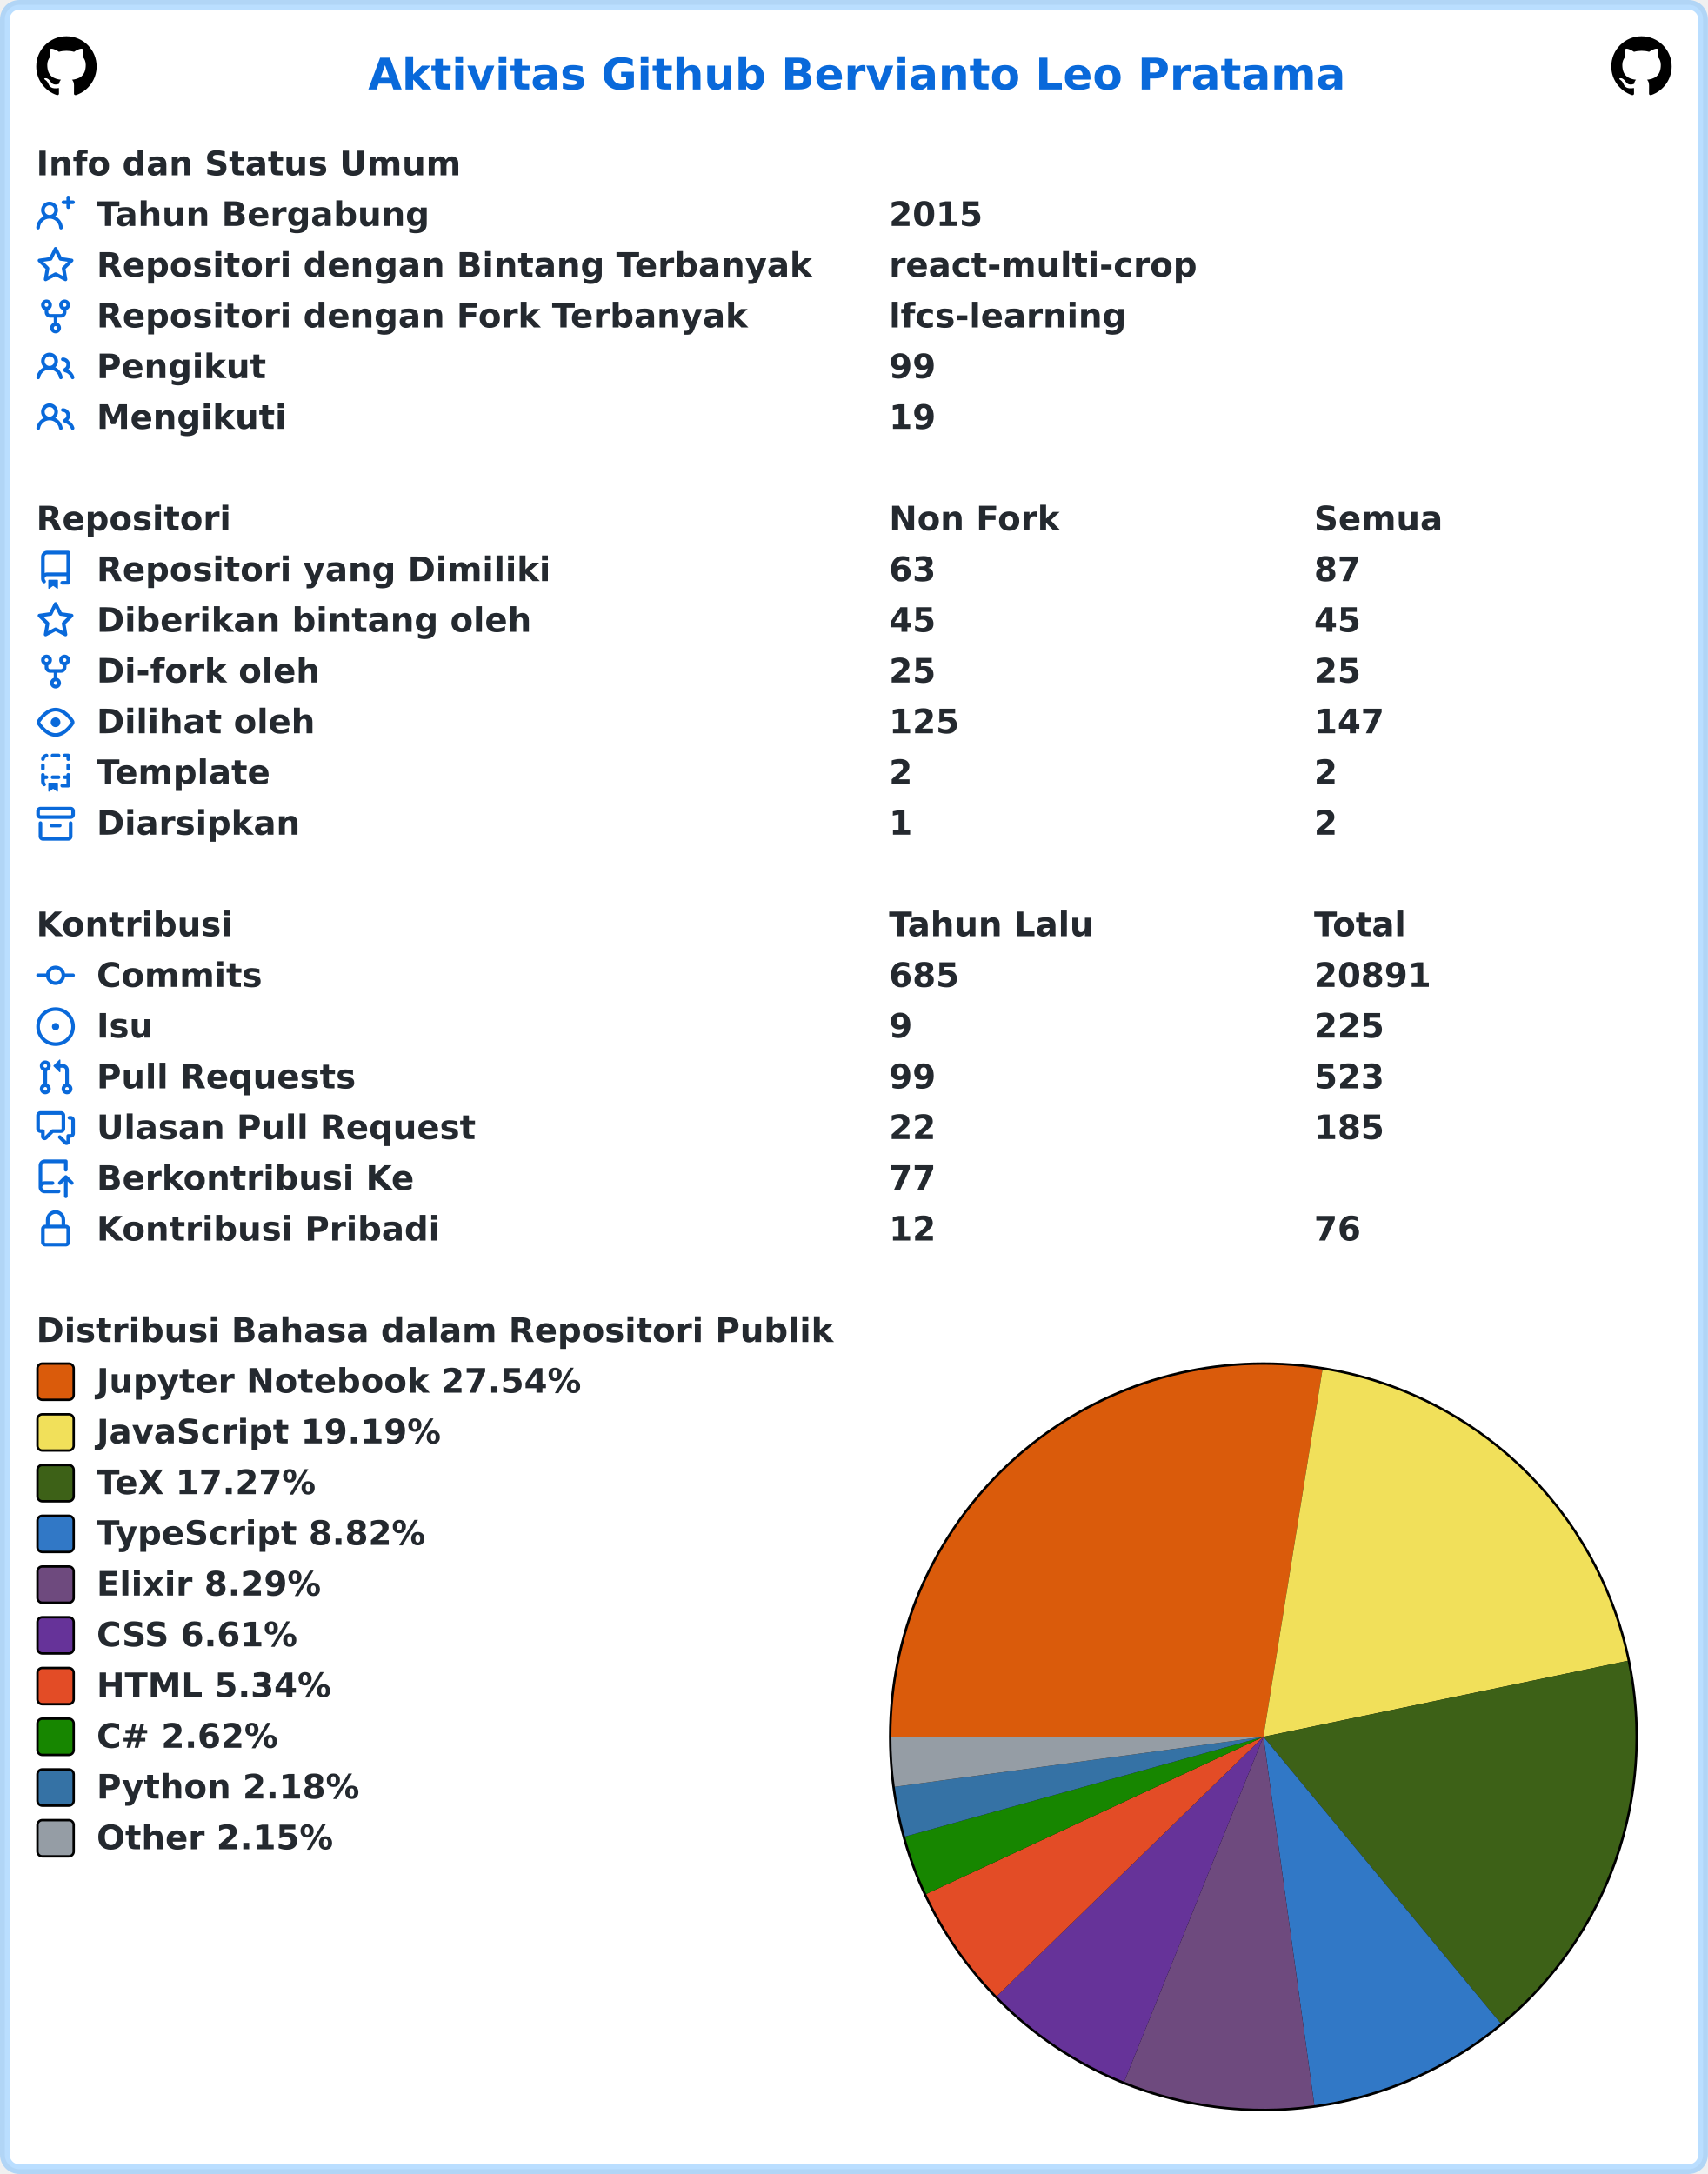
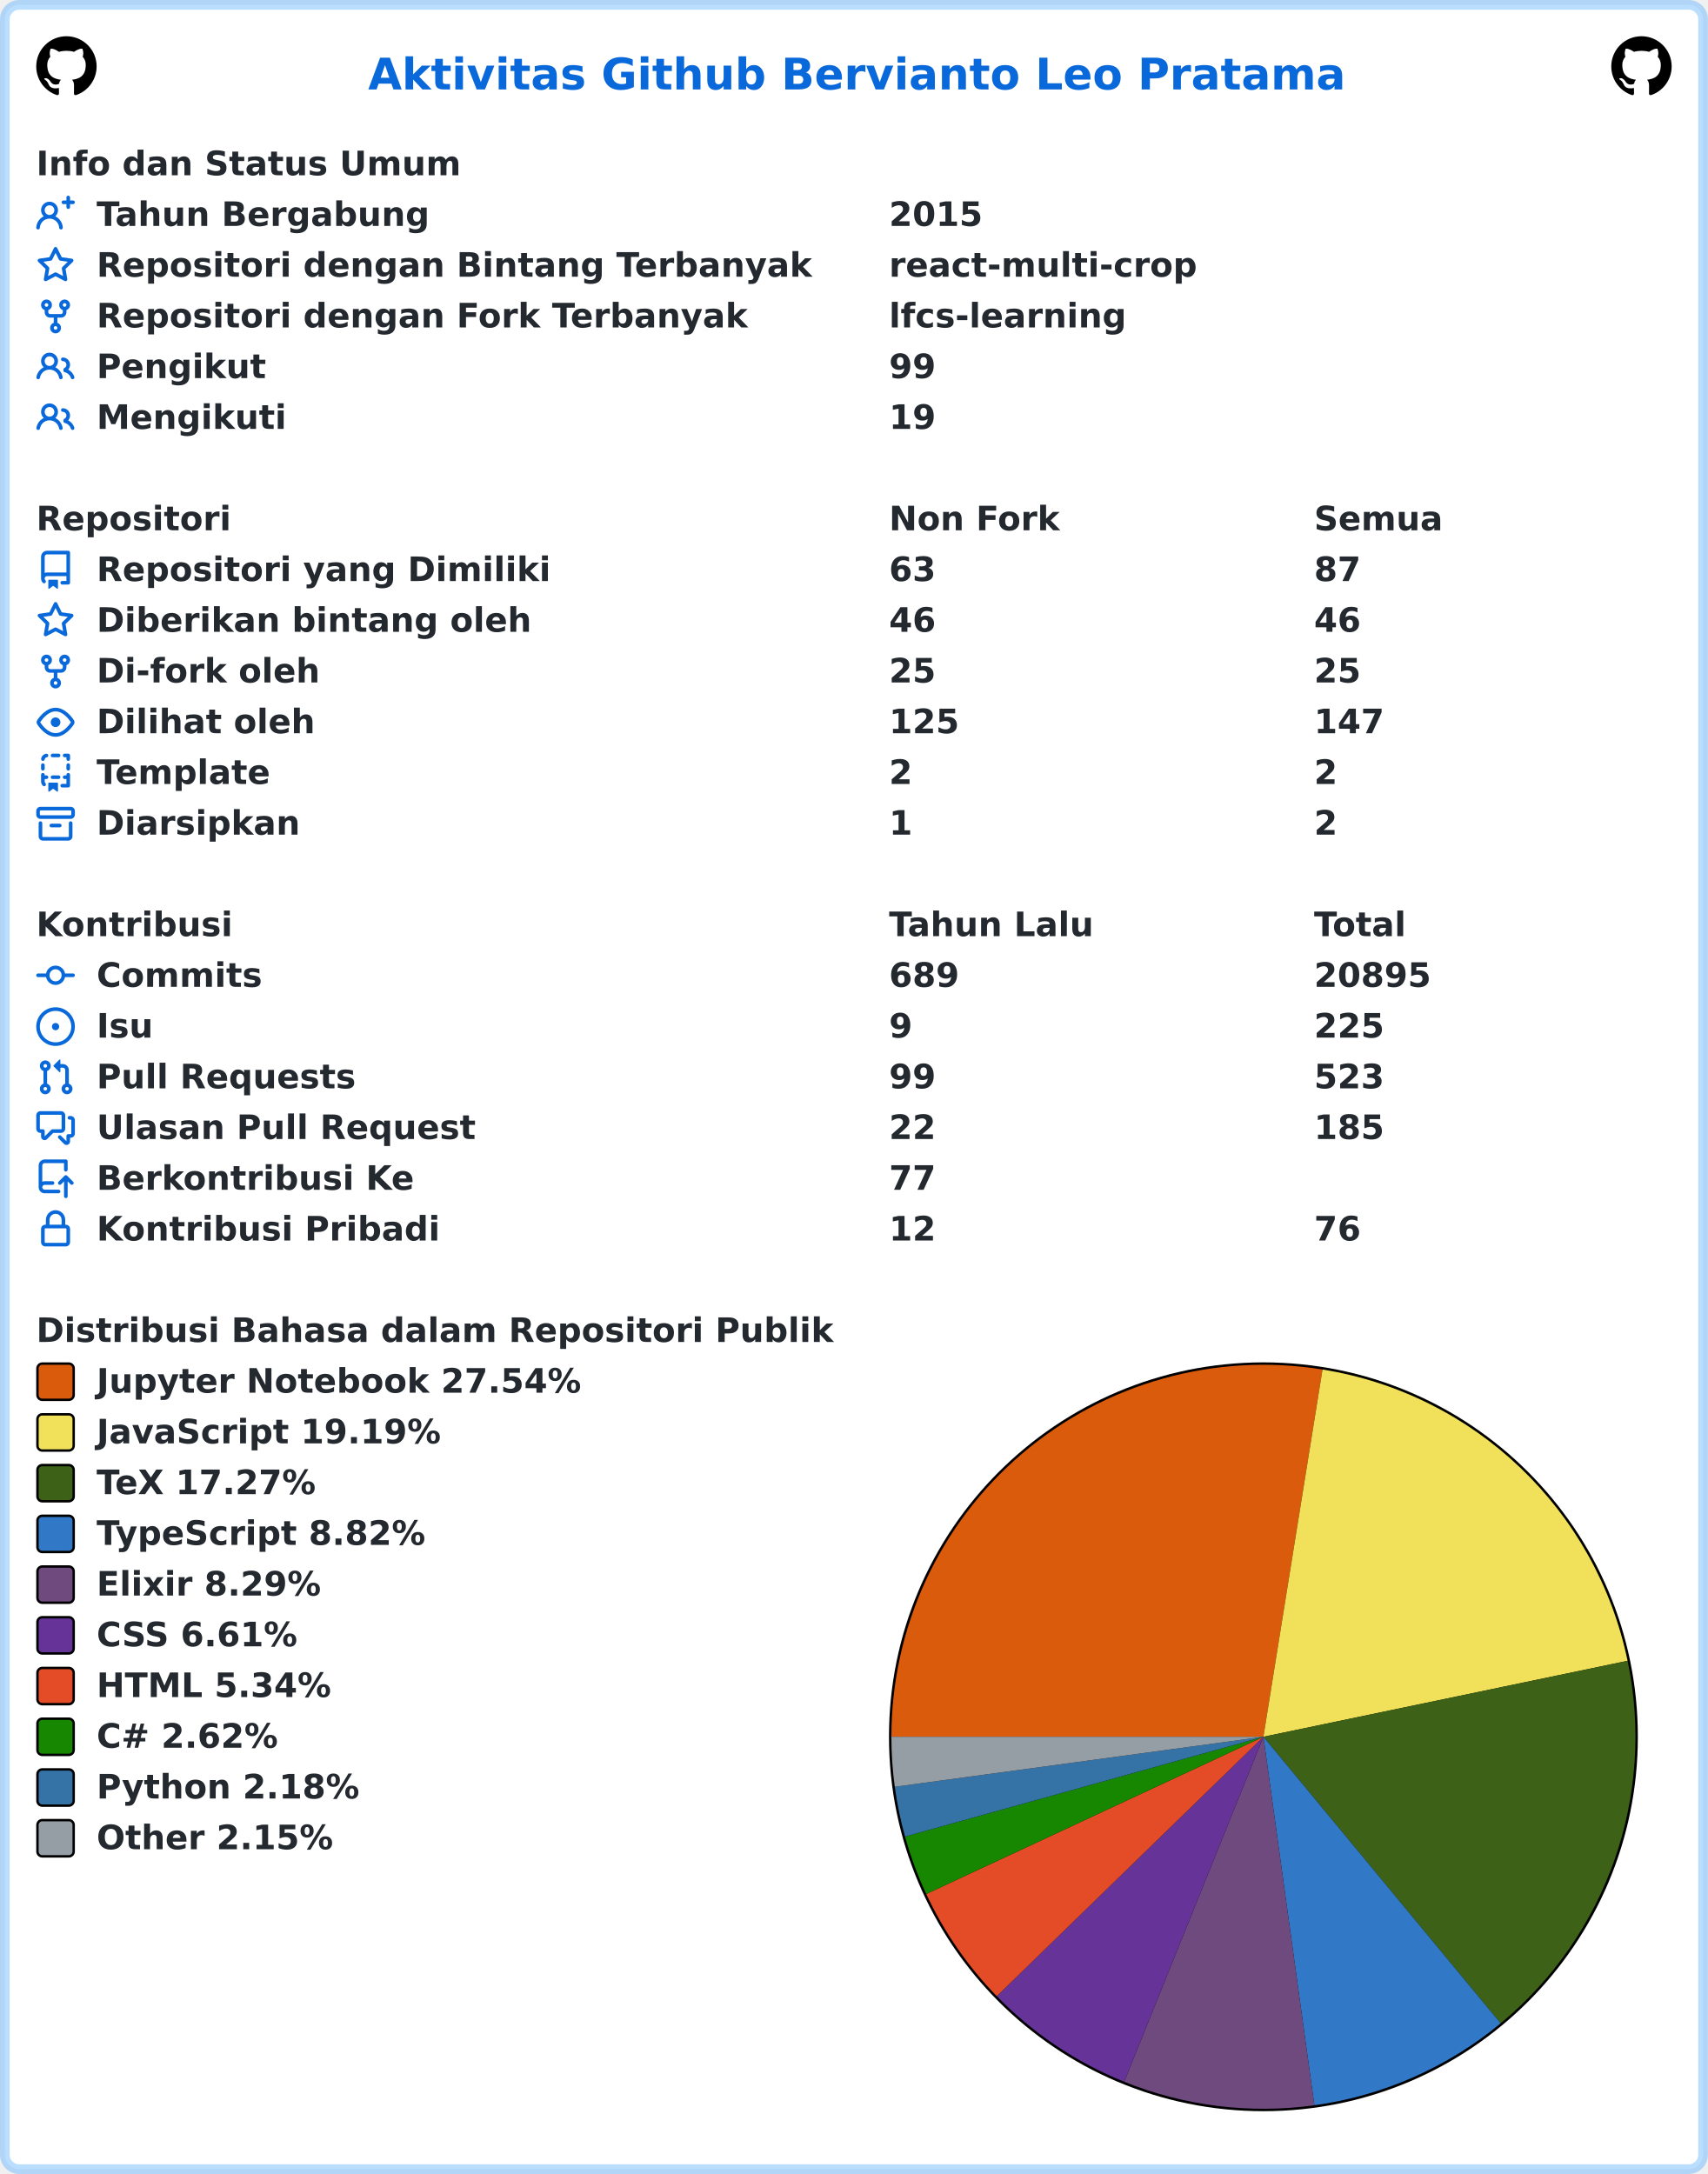
<svg xmlns="http://www.w3.org/2000/svg" width="707" height="900" viewBox="0 0 707 900" lang="id" xml:lang="id">
  <rect x="2" y="2" stroke-width="4" rx="6" width="703" height="896" stroke="rgba(84,174,255,0.4)" fill="#ffffff" />
  <g font-weight="600" font-size="110pt" font-family="Verdana,Geneva,DejaVu Sans,sans-serif" text-rendering="geometricPrecision">
    <text x="1239" y="301" lengthAdjust="spacingAndGlyphs" textLength="3261" transform="scale(0.123)" fill="#0969da">Aktivitas Github Bervianto Leo Pratama</text>
    <svg x="15" y="15" width="25" height="25" viewBox="0 0 16 16">
      <path fill="#000000" fill-rule="evenodd" d="M8 0C3.58 0 0 3.58 0 8c0 3.54 2.29 6.53 5.47 7.59.4.07.55-.17.55-.38 0-.19-.01-.82-.01-1.49-2.01.37-2.53-.49-2.69-.94-.09-.23-.48-.94-.82-1.13-.28-.15-.68-.52-.01-.53.63-.01 1.08.58 1.23.82.72 1.21 1.87.87 2.33.66.07-.52.28-.87.51-1.07-1.78-.2-3.64-.89-3.64-3.95 0-.87.31-1.59.82-2.15-.08-.2-.36-1.02.08-2.12 0 0 .67-.21 2.2.82.64-.18 1.32-.27 2-.27.68 0 1.36.09 2 .27 1.53-1.04 2.2-.82 2.2-.82.44 1.1.16 1.92.08 2.12.51.56.82 1.27.82 2.15 0 3.07-1.87 3.75-3.65 3.95.29.25.54.73.54 1.48 0 1.07-.01 1.93-.01 2.2 0 .21.15.46.55.38A8.013 8.013 0 0016 8c0-4.42-3.58-8-8-8z" />
    </svg>
    <svg x="667" y="15" width="25" height="25" viewBox="0 0 16 16">
      <path fill="#000000" fill-rule="evenodd" d="M8 0C3.58 0 0 3.58 0 8c0 3.54 2.29 6.53 5.47 7.59.4.07.55-.17.55-.38 0-.19-.01-.82-.01-1.49-2.01.37-2.53-.49-2.69-.94-.09-.23-.48-.94-.82-1.13-.28-.15-.68-.52-.01-.53.63-.01 1.08.58 1.23.82.72 1.21 1.87.87 2.33.66.07-.52.28-.87.51-1.07-1.78-.2-3.64-.89-3.64-3.95 0-.87.31-1.59.82-2.15-.08-.2-.36-1.02.08-2.12 0 0 .67-.21 2.2.82.64-.18 1.32-.27 2-.27.68 0 1.36.09 2 .27 1.53-1.04 2.2-.82 2.2-.82.44 1.1.16 1.92.08 2.12.51.56.82 1.27.82 2.15 0 3.07-1.87 3.75-3.65 3.95.29.25.54.73.54 1.48 0 1.07-.01 1.93-.01 2.2 0 .21.15.46.55.38A8.013 8.013 0 0016 8c0-4.42-3.58-8-8-8z" />
    </svg>
    <g transform="translate(0, 60)" fill="#24292f">
      <g transform="translate(15, 0)">
        <g transform="scale(0.095)">
          <text x="0" y="132" textLength="1852" lengthAdjust="spacingAndGlyphs">Info dan Status Umum</text>
        </g>
      </g>
      <g transform="translate(15, 21)">
        <path fill="#0969da" fill-rule="evenodd" d="M13.25 0a.75.75 0 01.75.75V2h1.25a.75.75 0 010 1.5H14v1.25a.75.75 0 01-1.5 0V3.5h-1.25a.75.75 0 010-1.5h1.25V.75a.75.75 0 01.75-.75zM5.5 4a2 2 0 100 4 2 2 0 000-4zm2.4 4.548a3.5 3.5 0 10-4.799 0 5.527 5.527 0 00-3.1 4.66.75.75 0 101.498.085A4.01 4.01 0 015.5 9.5a4.01 4.01 0 014.001 3.793.75.75 0 101.498-.086 5.527 5.527 0 00-3.1-4.659z" />
        <g transform="scale(0.095)">
          <text lengthAdjust="spacingAndGlyphs" textLength="1478" x="263" y="132">Tahun Bergabung</text>
          <text lengthAdjust="spacingAndGlyphs" textLength="420" x="3716" y="132">2015</text>
        </g>
      </g>
      <g transform="translate(15, 42)">
        <path fill="#0969da" fill-rule="evenodd" d="M8 .25a.75.75 0 01.673.418l1.882 3.815 4.21.612a.75.75 0 01.416 1.279l-3.046 2.97.719 4.192a.75.75 0 01-1.088.791L8 12.347l-3.766 1.98a.75.75 0 01-1.088-.79l.72-4.194L.818 6.374a.75.75 0 01.416-1.28l4.21-.611L7.327.668A.75.75 0 018 .25zm0 2.445L6.615 5.5a.75.75 0 01-.564.41l-3.097.45 2.24 2.184a.75.75 0 01.216.664l-.528 3.084 2.769-1.456a.75.75 0 01.698 0l2.77 1.456-.53-3.084a.75.75 0 01.216-.664l2.24-2.183-3.096-.45a.75.75 0 01-.564-.41L8 2.694v.001z" />
        <g transform="scale(0.095)">
          <text lengthAdjust="spacingAndGlyphs" textLength="3126" x="263" y="132">Repositori dengan Bintang Terbanyak</text>
          <text lengthAdjust="spacingAndGlyphs" textLength="1330" x="3716" y="132">react-multi-crop</text>
        </g>
      </g>
      <g transform="translate(15, 63)">
        <path fill="#0969da" fill-rule="evenodd" d="M5 3.25a.75.75 0 11-1.5 0 .75.75 0 011.5 0zm0 2.122a2.25 2.25 0 10-1.5 0v.878A2.25 2.25 0 005.75 8.5h1.5v2.128a2.251 2.251 0 101.5 0V8.5h1.5a2.25 2.25 0 002.25-2.25v-.878a2.25 2.25 0 10-1.5 0v.878a.75.75 0 01-.75.75h-4.5A.75.75 0 015 6.25v-.878zm3.75 7.378a.75.75 0 11-1.5 0 .75.75 0 011.5 0zm3-8.75a.75.75 0 100-1.5.75.75 0 000 1.5z" />
        <g transform="scale(0.095)">
          <text lengthAdjust="spacingAndGlyphs" textLength="2846" x="263" y="132">Repositori dengan Fork Terbanyak</text>
          <text lengthAdjust="spacingAndGlyphs" textLength="1018" x="3716" y="132">lfcs-learning</text>
        </g>
      </g>
      <g transform="translate(15, 84)">
        <path fill="#0969da" fill-rule="evenodd" d="M5.5 3.5a2 2 0 100 4 2 2 0 000-4zM2 5.5a3.5 3.5 0 115.898 2.549 5.507 5.507 0 013.034 4.084.75.75 0 11-1.482.235 4.001 4.001 0 00-7.9 0 .75.75 0 01-1.482-.236A5.507 5.507 0 013.102 8.05 3.49 3.49 0 012 5.5zM11 4a.75.75 0 100 1.5 1.5 1.5 0 01.666 2.844.75.75 0 00-.416.672v.352a.75.75 0 00.574.73c1.2.289 2.162 1.2 2.522 2.372a.75.75 0 101.434-.44 5.01 5.01 0 00-2.56-3.012A3 3 0 0011 4z" />
        <g transform="scale(0.095)">
          <text lengthAdjust="spacingAndGlyphs" textLength="723" x="263" y="132">Pengikut</text>
          <text lengthAdjust="spacingAndGlyphs" textLength="210" x="3716" y="132">99</text>
        </g>
      </g>
      <g transform="translate(15, 105)">
        <path fill="#0969da" fill-rule="evenodd" d="M5.5 3.5a2 2 0 100 4 2 2 0 000-4zM2 5.5a3.5 3.5 0 115.898 2.549 5.507 5.507 0 013.034 4.084.75.75 0 11-1.482.235 4.001 4.001 0 00-7.9 0 .75.75 0 01-1.482-.236A5.507 5.507 0 013.102 8.05 3.49 3.49 0 012 5.5zM11 4a.75.75 0 100 1.5 1.5 1.5 0 01.666 2.844.75.75 0 00-.416.672v.352a.75.75 0 00.574.73c1.2.289 2.162 1.2 2.522 2.372a.75.75 0 101.434-.44 5.01 5.01 0 00-2.56-3.012A3 3 0 0011 4z" />
        <g transform="scale(0.095)">
          <text lengthAdjust="spacingAndGlyphs" textLength="813" x="263" y="132">Mengikuti</text>
          <text lengthAdjust="spacingAndGlyphs" textLength="210" x="3716" y="132">19</text>
        </g>
      </g>
    </g>
    <g transform="translate(0, 207)" fill="#24292f">
      <g transform="translate(15, 0)">
        <g transform="scale(0.095)">
          <text x="0" y="132" textLength="832" lengthAdjust="spacingAndGlyphs">Repositori</text>
          <text x="3716" y="132" textLength="740" lengthAdjust="spacingAndGlyphs">Non Fork</text>
          <text x="5568" y="132" textLength="573" lengthAdjust="spacingAndGlyphs">Semua</text>
        </g>
      </g>
      <g transform="translate(15, 21)">
        <path fill="#0969da" fill-rule="evenodd" d="M2 2.5A2.5 2.5 0 014.5 0h8.75a.75.75 0 01.75.75v12.5a.75.75 0 01-.75.75h-2.5a.75.75 0 110-1.5h1.75v-2h-8a1 1 0 00-.714 1.7.75.75 0 01-1.072 1.05A2.495 2.495 0 012 11.5v-9zm10.5-1V9h-8c-.356 0-.694.074-1 .208V2.5a1 1 0 011-1h8zM5 12.25v3.25a.25.25 0 00.4.2l1.45-1.087a.25.25 0 01.3 0L8.6 15.7a.25.25 0 00.4-.2v-3.25a.25.25 0 00-.25-.25h-3.5a.25.25 0 00-.25.25z" />
        <g transform="scale(0.095)">
          <text lengthAdjust="spacingAndGlyphs" textLength="1962" x="263" y="132">Repositori yang Dimiliki</text>
          <text lengthAdjust="spacingAndGlyphs" textLength="210" x="3716" y="132">63</text>
          <text lengthAdjust="spacingAndGlyphs" textLength="210" x="5568" y="132">87</text>
        </g>
      </g>
      <g transform="translate(15, 42)">
        <path fill="#0969da" fill-rule="evenodd" d="M8 .25a.75.75 0 01.673.418l1.882 3.815 4.21.612a.75.75 0 01.416 1.279l-3.046 2.97.719 4.192a.75.75 0 01-1.088.791L8 12.347l-3.766 1.98a.75.75 0 01-1.088-.79l.72-4.194L.818 6.374a.75.75 0 01.416-1.28l4.21-.611L7.327.668A.75.75 0 018 .25zm0 2.445L6.615 5.5a.75.75 0 01-.564.41l-3.097.45 2.24 2.184a.75.75 0 01.216.664l-.528 3.084 2.769-1.456a.75.75 0 01.698 0l2.77 1.456-.53-3.084a.75.75 0 01.216-.664l2.24-2.183-3.096-.45a.75.75 0 01-.564-.41L8 2.694v.001z" />
        <g transform="scale(0.095)">
          <text lengthAdjust="spacingAndGlyphs" textLength="1887" x="263" y="132">Diberikan bintang oleh</text>
-           <text lengthAdjust="spacingAndGlyphs" textLength="210" x="3716" y="132">45</text>
-           <text lengthAdjust="spacingAndGlyphs" textLength="210" x="5568" y="132">45</text>
+           <text lengthAdjust="spacingAndGlyphs" textLength="210" x="3716" y="132">46</text>
+           <text lengthAdjust="spacingAndGlyphs" textLength="210" x="5568" y="132">46</text>
        </g>
      </g>
      <g transform="translate(15, 63)">
        <path fill="#0969da" fill-rule="evenodd" d="M5 3.25a.75.75 0 11-1.5 0 .75.75 0 011.5 0zm0 2.122a2.25 2.25 0 10-1.5 0v.878A2.25 2.25 0 005.75 8.5h1.5v2.128a2.251 2.251 0 101.5 0V8.5h1.5a2.25 2.25 0 002.25-2.25v-.878a2.25 2.25 0 10-1.5 0v.878a.75.75 0 01-.75.75h-4.5A.75.75 0 015 6.25v-.878zm3.75 7.378a.75.75 0 11-1.5 0 .75.75 0 011.5 0zm3-8.75a.75.75 0 100-1.5.75.75 0 000 1.5z" />
        <g transform="scale(0.095)">
          <text lengthAdjust="spacingAndGlyphs" textLength="963" x="263" y="132">Di-fork oleh</text>
          <text lengthAdjust="spacingAndGlyphs" textLength="210" x="3716" y="132">25</text>
          <text lengthAdjust="spacingAndGlyphs" textLength="210" x="5568" y="132">25</text>
        </g>
      </g>
      <g transform="translate(15, 84)">
        <path fill="#0969da" fill-rule="evenodd" d="M1.679 7.932c.412-.621 1.242-1.75 2.366-2.717C5.175 4.242 6.527 3.5 8 3.5c1.473 0 2.824.742 3.955 1.715 1.124.967 1.954 2.096 2.366 2.717a.119.119 0 010 .136c-.412.621-1.242 1.75-2.366 2.717C10.825 11.758 9.473 12.5 8 12.5c-1.473 0-2.824-.742-3.955-1.715C2.92 9.818 2.09 8.69 1.679 8.068a.119.119 0 010-.136zM8 2c-1.981 0-3.67.992-4.933 2.078C1.797 5.169.88 6.423.43 7.1a1.619 1.619 0 000 1.798c.45.678 1.367 1.932 2.637 3.024C4.329 13.008 6.019 14 8 14c1.981 0 3.67-.992 4.933-2.078 1.27-1.091 2.187-2.345 2.637-3.023a1.619 1.619 0 000-1.798c-.45-.678-1.367-1.932-2.637-3.023C11.671 2.992 9.981 2 8 2zm0 8a2 2 0 100-4 2 2 0 000 4z" />
        <g transform="scale(0.095)">
          <text lengthAdjust="spacingAndGlyphs" textLength="944" x="263" y="132">Dilihat oleh</text>
          <text lengthAdjust="spacingAndGlyphs" textLength="315" x="3716" y="132">125</text>
          <text lengthAdjust="spacingAndGlyphs" textLength="315" x="5568" y="132">147</text>
        </g>
      </g>
      <g transform="translate(15, 105)">
        <path fill="#0969da" fill-rule="evenodd" d="M6 .75A.75.75 0 016.75 0h2.5a.75.75 0 010 1.5h-2.5A.75.75 0 016 .75zm5 0a.75.75 0 01.75-.75h1.5a.75.75 0 01.75.75v1.5a.75.75 0 01-1.5 0V1.5h-.75A.75.75 0 0111 .75zM4.992.662a.75.75 0 01-.636.848c-.436.063-.783.41-.846.846a.75.75 0 01-1.485-.212A2.501 2.501 0 014.144.025a.75.75 0 01.848.637zM2.75 4a.75.75 0 01.75.75v1.5a.75.75 0 01-1.5 0v-1.5A.75.75 0 012.75 4zm10.5 0a.75.75 0 01.75.75v1.5a.75.75 0 01-1.5 0v-1.5a.75.75 0 01.75-.75zM2.75 8a.75.75 0 01.75.75v.268A1.72 1.72 0 013.75 9h.5a.75.75 0 010 1.5h-.5a.25.25 0 00-.25.25v.75c0 .28.114.532.3.714a.75.75 0 01-1.05 1.072A2.495 2.495 0 012 11.5V8.75A.75.75 0 012.75 8zm10.5 0a.75.75 0 01.75.75v4.5a.75.75 0 01-.75.75h-2.5a.75.75 0 010-1.5h1.75v-2h-.75a.75.75 0 010-1.5h.75v-.25a.75.75 0 01.75-.75zM6 9.75A.75.75 0 016.75 9h2.5a.75.75 0 010 1.5h-2.5A.75.75 0 016 9.75zm-1 2.5v3.25a.25.25 0 00.4.2l1.45-1.087a.25.25 0 01.3 0L8.6 15.7a.25.25 0 00.4-.2v-3.25a.25.25 0 00-.25-.25h-3.5a.25.25 0 00-.25.25z" />
        <g transform="scale(0.095)">
          <text lengthAdjust="spacingAndGlyphs" textLength="783" x="263" y="132">Template</text>
          <text lengthAdjust="spacingAndGlyphs" textLength="105" x="3716" y="132">2</text>
          <text lengthAdjust="spacingAndGlyphs" textLength="105" x="5568" y="132">2</text>
        </g>
      </g>
      <g transform="translate(15, 126)">
        <path fill="#0969da" fill-rule="evenodd" d="M1.75 2.5a.25.25 0 00-.25.25v1.5c0 .138.112.25.25.25h12.5a.25.25 0 00.25-.25v-1.5a.25.25 0 00-.25-.25H1.75zM0 2.75C0 1.784.784 1 1.75 1h12.5c.966 0 1.75.784 1.75 1.75v1.5A1.75 1.75 0 0114.25 6H1.75A1.75 1.75 0 010 4.25v-1.5zM1.75 7a.75.75 0 01.75.75v5.5c0 .138.112.25.25.25h10.5a.25.25 0 00.25-.25v-5.5a.75.75 0 111.5 0v5.5A1.75 1.75 0 0113.25 15H2.75A1.75 1.75 0 011 13.25v-5.5A.75.75 0 011.75 7zm4.5 1a.75.75 0 000 1.5h3.5a.75.75 0 100-1.5h-3.5z" />
        <g transform="scale(0.095)">
          <text lengthAdjust="spacingAndGlyphs" textLength="880" x="263" y="132">Diarsipkan</text>
          <text lengthAdjust="spacingAndGlyphs" textLength="105" x="3716" y="132">1</text>
          <text lengthAdjust="spacingAndGlyphs" textLength="105" x="5568" y="132">2</text>
        </g>
      </g>
    </g>
    <g transform="translate(0, 375)" fill="#24292f">
      <g transform="translate(15, 0)">
        <g transform="scale(0.095)">
          <text x="0" y="132" textLength="834" lengthAdjust="spacingAndGlyphs">Kontribusi</text>
          <text x="3716" y="132" textLength="914" lengthAdjust="spacingAndGlyphs">Tahun Lalu</text>
          <text x="5568" y="132" textLength="414" lengthAdjust="spacingAndGlyphs">Total</text>
        </g>
      </g>
      <g transform="translate(15, 21)">
        <path fill="#0969da" fill-rule="evenodd" d="M10.5 7.75a2.5 2.5 0 11-5 0 2.5 2.5 0 015 0zm1.43.75a4.002 4.002 0 01-7.86 0H.75a.75.75 0 110-1.5h3.32a4.001 4.001 0 017.86 0h3.32a.75.75 0 110 1.5h-3.32z" />
        <g transform="scale(0.095)">
          <text lengthAdjust="spacingAndGlyphs" textLength="734" x="263" y="132">Commits</text>
-           <text lengthAdjust="spacingAndGlyphs" textLength="315" x="3716" y="132">685</text>
-           <text lengthAdjust="spacingAndGlyphs" textLength="525" x="5568" y="132">20891</text>
+           <text lengthAdjust="spacingAndGlyphs" textLength="315" x="3716" y="132">689</text>
+           <text lengthAdjust="spacingAndGlyphs" textLength="525" x="5568" y="132">20895</text>
        </g>
      </g>
      <g transform="translate(15, 42)">
        <path fill="#0969da" d="M8 9.5a1.5 1.5 0 100-3 1.5 1.5 0 000 3z" />
        <path fill="#0969da" fill-rule="evenodd" d="M8 0a8 8 0 100 16A8 8 0 008 0zM1.5 8a6.5 6.5 0 1113 0 6.5 6.5 0 01-13 0z" />
        <g transform="scale(0.095)">
          <text lengthAdjust="spacingAndGlyphs" textLength="238" x="263" y="132">Isu</text>
          <text lengthAdjust="spacingAndGlyphs" textLength="105" x="3716" y="132">9</text>
          <text lengthAdjust="spacingAndGlyphs" textLength="315" x="5568" y="132">225</text>
        </g>
      </g>
      <g transform="translate(15, 63)">
        <path fill="#0969da" fill-rule="evenodd" d="M7.177 3.073L9.573.677A.25.25 0 0110 .854v4.792a.25.25 0 01-.427.177L7.177 3.427a.25.25 0 010-.354zM3.75 2.5a.75.75 0 100 1.5.75.75 0 000-1.5zm-2.25.75a2.25 2.25 0 113 2.122v5.256a2.251 2.251 0 11-1.5 0V5.372A2.25 2.25 0 011.5 3.25zM11 2.5h-1V4h1a1 1 0 011 1v5.628a2.251 2.251 0 101.5 0V5A2.5 2.5 0 0011 2.5zm1 10.25a.75.75 0 111.5 0 .75.75 0 01-1.5 0zM3.75 12a.75.75 0 100 1.5.75.75 0 000-1.5z" />
        <g transform="scale(0.095)">
          <text lengthAdjust="spacingAndGlyphs" textLength="1113" x="263" y="132">Pull Requests</text>
          <text lengthAdjust="spacingAndGlyphs" textLength="210" x="3716" y="132">99</text>
          <text lengthAdjust="spacingAndGlyphs" textLength="315" x="5568" y="132">523</text>
        </g>
      </g>
      <g transform="translate(15, 84)">
        <path fill="#0969da" fill-rule="evenodd" d="M1.5 2.75a.25.25 0 01.25-.25h8.5a.25.25 0 01.25.25v5.5a.25.25 0 01-.25.25h-3.5a.75.75 0 00-.53.22L3.5 11.44V9.25a.75.75 0 00-.75-.75h-1a.25.25 0 01-.25-.25v-5.5zM1.75 1A1.75 1.75 0 000 2.75v5.5C0 9.216.784 10 1.75 10H2v1.543a1.457 1.457 0 002.487 1.03L7.061 10h3.189A1.75 1.75 0 0012 8.25v-5.5A1.75 1.75 0 0010.25 1h-8.5zM14.5 4.75a.25.25 0 00-.25-.25h-.5a.75.75 0 110-1.5h.5c.966 0 1.75.784 1.75 1.75v5.5A1.75 1.75 0 0114.25 12H14v1.543a1.457 1.457 0 01-2.487 1.03L9.22 12.28a.75.75 0 111.06-1.06l2.22 2.22v-2.19a.75.75 0 01.75-.75h1a.25.25 0 00.25-.25v-5.5z" />
        <g transform="scale(0.095)">
          <text lengthAdjust="spacingAndGlyphs" textLength="1640" x="263" y="132">Ulasan Pull Request</text>
          <text lengthAdjust="spacingAndGlyphs" textLength="210" x="3716" y="132">22</text>
          <text lengthAdjust="spacingAndGlyphs" textLength="315" x="5568" y="132">185</text>
        </g>
      </g>
      <g transform="translate(15, 105)">
        <path fill="#0969da" fill-rule="evenodd" d="M1 2.5A2.5 2.5 0 013.5 0h8.75a.75.75 0 01.75.75v3.5a.75.75 0 01-1.5 0V1.5h-8a1 1 0 00-1 1v6.708A2.492 2.492 0 013.5 9h3.25a.75.75 0 010 1.5H3.5a1 1 0 100 2h5.75a.75.75 0 010 1.5H3.5A2.5 2.5 0 011 11.5v-9zm13.23 7.79a.75.75 0 001.06-1.06l-2.505-2.505a.75.75 0 00-1.06 0L9.22 9.229a.75.75 0 001.06 1.061l1.225-1.224v6.184a.75.75 0 001.5 0V9.066l1.224 1.224z" />
        <g transform="scale(0.095)">
          <text lengthAdjust="spacingAndGlyphs" textLength="1366" x="263" y="132">Berkontribusi Ke</text>
          <text lengthAdjust="spacingAndGlyphs" textLength="210" x="3716" y="132">77</text>
        </g>
      </g>
      <g transform="translate(15, 126)">
        <path fill="#0969da" fill-rule="evenodd" d="M4 4v2h-.25A1.75 1.75 0 002 7.75v5.5c0 .966.784 1.75 1.75 1.75h8.5A1.75 1.75 0 0014 13.25v-5.5A1.75 1.75 0 0012.25 6H12V4a4 4 0 10-8 0zm6.5 2V4a2.5 2.5 0 00-5 0v2h5zM12 7.5h.25a.25.25 0 01.25.25v5.5a.25.25 0 01-.25.25h-8.5a.25.25 0 01-.25-.25v-5.5a.25.25 0 01.25-.25H12z" />
        <g transform="scale(0.095)">
          <text lengthAdjust="spacingAndGlyphs" textLength="1456" x="263" y="132">Kontribusi Pribadi</text>
          <text lengthAdjust="spacingAndGlyphs" textLength="210" x="3716" y="132">12</text>
          <text lengthAdjust="spacingAndGlyphs" textLength="210" x="5568" y="132">76</text>
        </g>
      </g>
    </g>
    <g transform="translate(0, 543)" fill="#24292f">
      <g transform="translate(15, 0)">
        <g transform="scale(0.095)">
          <text x="0" y="132" textLength="3438" lengthAdjust="spacingAndGlyphs">Distribusi Bahasa dalam Repositori Publik</text>
        </g>
      </g>
      <g transform="translate(368, 21)">
        <circle cx="155" cy="155" r="155" fill="#000000" />
      </g>
      <g transform="translate(369, 22)">
        <path fill-rule="evenodd" fill="#DA5B0B" d="M 0.0,154 A 154 154 0 0 1 178.465 1.956 L 154,154 Z" />
        <path fill-rule="evenodd" fill="#f1e05a" d="M 178.465,1.956 A 154 154 0 0 1 304.754 122.546 L 154,154 Z" />
        <path fill-rule="evenodd" fill="#3D6117" d="M 304.754,122.546 A 154 154 0 0 1 252.203 272.626 L 154,154 Z" />
        <path fill-rule="evenodd" fill="#3178c6" d="M 252.203,272.626 A 154 154 0 0 1 175.091 306.549 L 154,154 Z" />
        <path fill-rule="evenodd" fill="#6e4a7e" d="M 175.091,306.549 A 154 154 0 0 1 96.366 296.809 L 154,154 Z" />
        <path fill-rule="evenodd" fill="#663399" d="M 96.366,296.809 A 154 154 0 0 1 43.613 261.381 L 154,154 Z" />
        <path fill-rule="evenodd" fill="#e34c26" d="M 43.613,261.381 A 154 154 0 0 1 14.427 219.081 L 154,154 Z" />
        <path fill-rule="evenodd" fill="#178600" d="M 14.427,219.081 A 154 154 0 0 1 5.645 195.315 L 154,154 Z" />
        <path fill-rule="evenodd" fill="#3572A5" d="M 5.645,195.315 A 154 154 0 0 1 1.398 174.703 L 154,154 Z" />
        <path fill-rule="evenodd" fill="#959da5" d="M 1.398,174.703 A 154 154 0 0 1 0.0 154 L 154,154 Z" />
      </g>
      <g transform="translate(15, 21)">
        <rect x="0.5" y="0.5" rx="2" width="15" height="15" fill="#DA5B0B" stroke-width="1" stroke="#000000" />
        <text transform="scale(0.095)" x="263" y="132" textLength="2126" lengthAdjust="spacingAndGlyphs">Jupyter Notebook 27.54%</text>
      </g>
      <g transform="translate(15, 42)">
        <rect x="0.5" y="0.5" rx="2" width="15" height="15" fill="#f1e05a" stroke-width="1" stroke="#000000" />
        <text transform="scale(0.095)" x="263" y="132" textLength="1516" lengthAdjust="spacingAndGlyphs">JavaScript 19.19%</text>
      </g>
      <g transform="translate(15, 63)">
        <rect x="0.5" y="0.5" rx="2" width="15" height="15" fill="#3D6117" stroke-width="1" stroke="#000000" />
        <text transform="scale(0.095)" x="263" y="132" textLength="999" lengthAdjust="spacingAndGlyphs">TeX 17.27%</text>
      </g>
      <g transform="translate(15, 84)">
        <rect x="0.5" y="0.5" rx="2" width="15" height="15" fill="#3178c6" stroke-width="1" stroke="#000000" />
        <text transform="scale(0.095)" x="263" y="132" textLength="1462" lengthAdjust="spacingAndGlyphs">TypeScript 8.82%</text>
      </g>
      <g transform="translate(15, 105)">
        <rect x="0.5" y="0.5" rx="2" width="15" height="15" fill="#6e4a7e" stroke-width="1" stroke="#000000" />
        <text transform="scale(0.095)" x="263" y="132" textLength="987" lengthAdjust="spacingAndGlyphs">Elixir 8.29%</text>
      </g>
      <g transform="translate(15, 126)">
        <rect x="0.5" y="0.5" rx="2" width="15" height="15" fill="#663399" stroke-width="1" stroke="#000000" />
        <text transform="scale(0.095)" x="263" y="132" textLength="903" lengthAdjust="spacingAndGlyphs">CSS 6.61%</text>
      </g>
      <g transform="translate(15, 147)">
        <rect x="0.5" y="0.5" rx="2" width="15" height="15" fill="#e34c26" stroke-width="1" stroke="#000000" />
        <text transform="scale(0.095)" x="263" y="132" textLength="1036" lengthAdjust="spacingAndGlyphs">HTML 5.34%</text>
      </g>
      <g transform="translate(15, 168)">
        <rect x="0.5" y="0.5" rx="2" width="15" height="15" fill="#178600" stroke-width="1" stroke="#000000" />
        <text transform="scale(0.095)" x="263" y="132" textLength="831" lengthAdjust="spacingAndGlyphs">C# 2.62%</text>
      </g>
      <g transform="translate(15, 189)">
        <rect x="0.5" y="0.5" rx="2" width="15" height="15" fill="#3572A5" stroke-width="1" stroke="#000000" />
        <text transform="scale(0.095)" x="263" y="132" textLength="1149" lengthAdjust="spacingAndGlyphs">Python 2.18%</text>
      </g>
      <g transform="translate(15, 210)">
        <rect x="0.5" y="0.5" rx="2" width="15" height="15" fill="#959da5" stroke-width="1" stroke="#000000" />
        <text transform="scale(0.095)" x="263" y="132" textLength="1047" lengthAdjust="spacingAndGlyphs">Other 2.15%</text>
      </g>
    </g>
  </g>
</svg>
